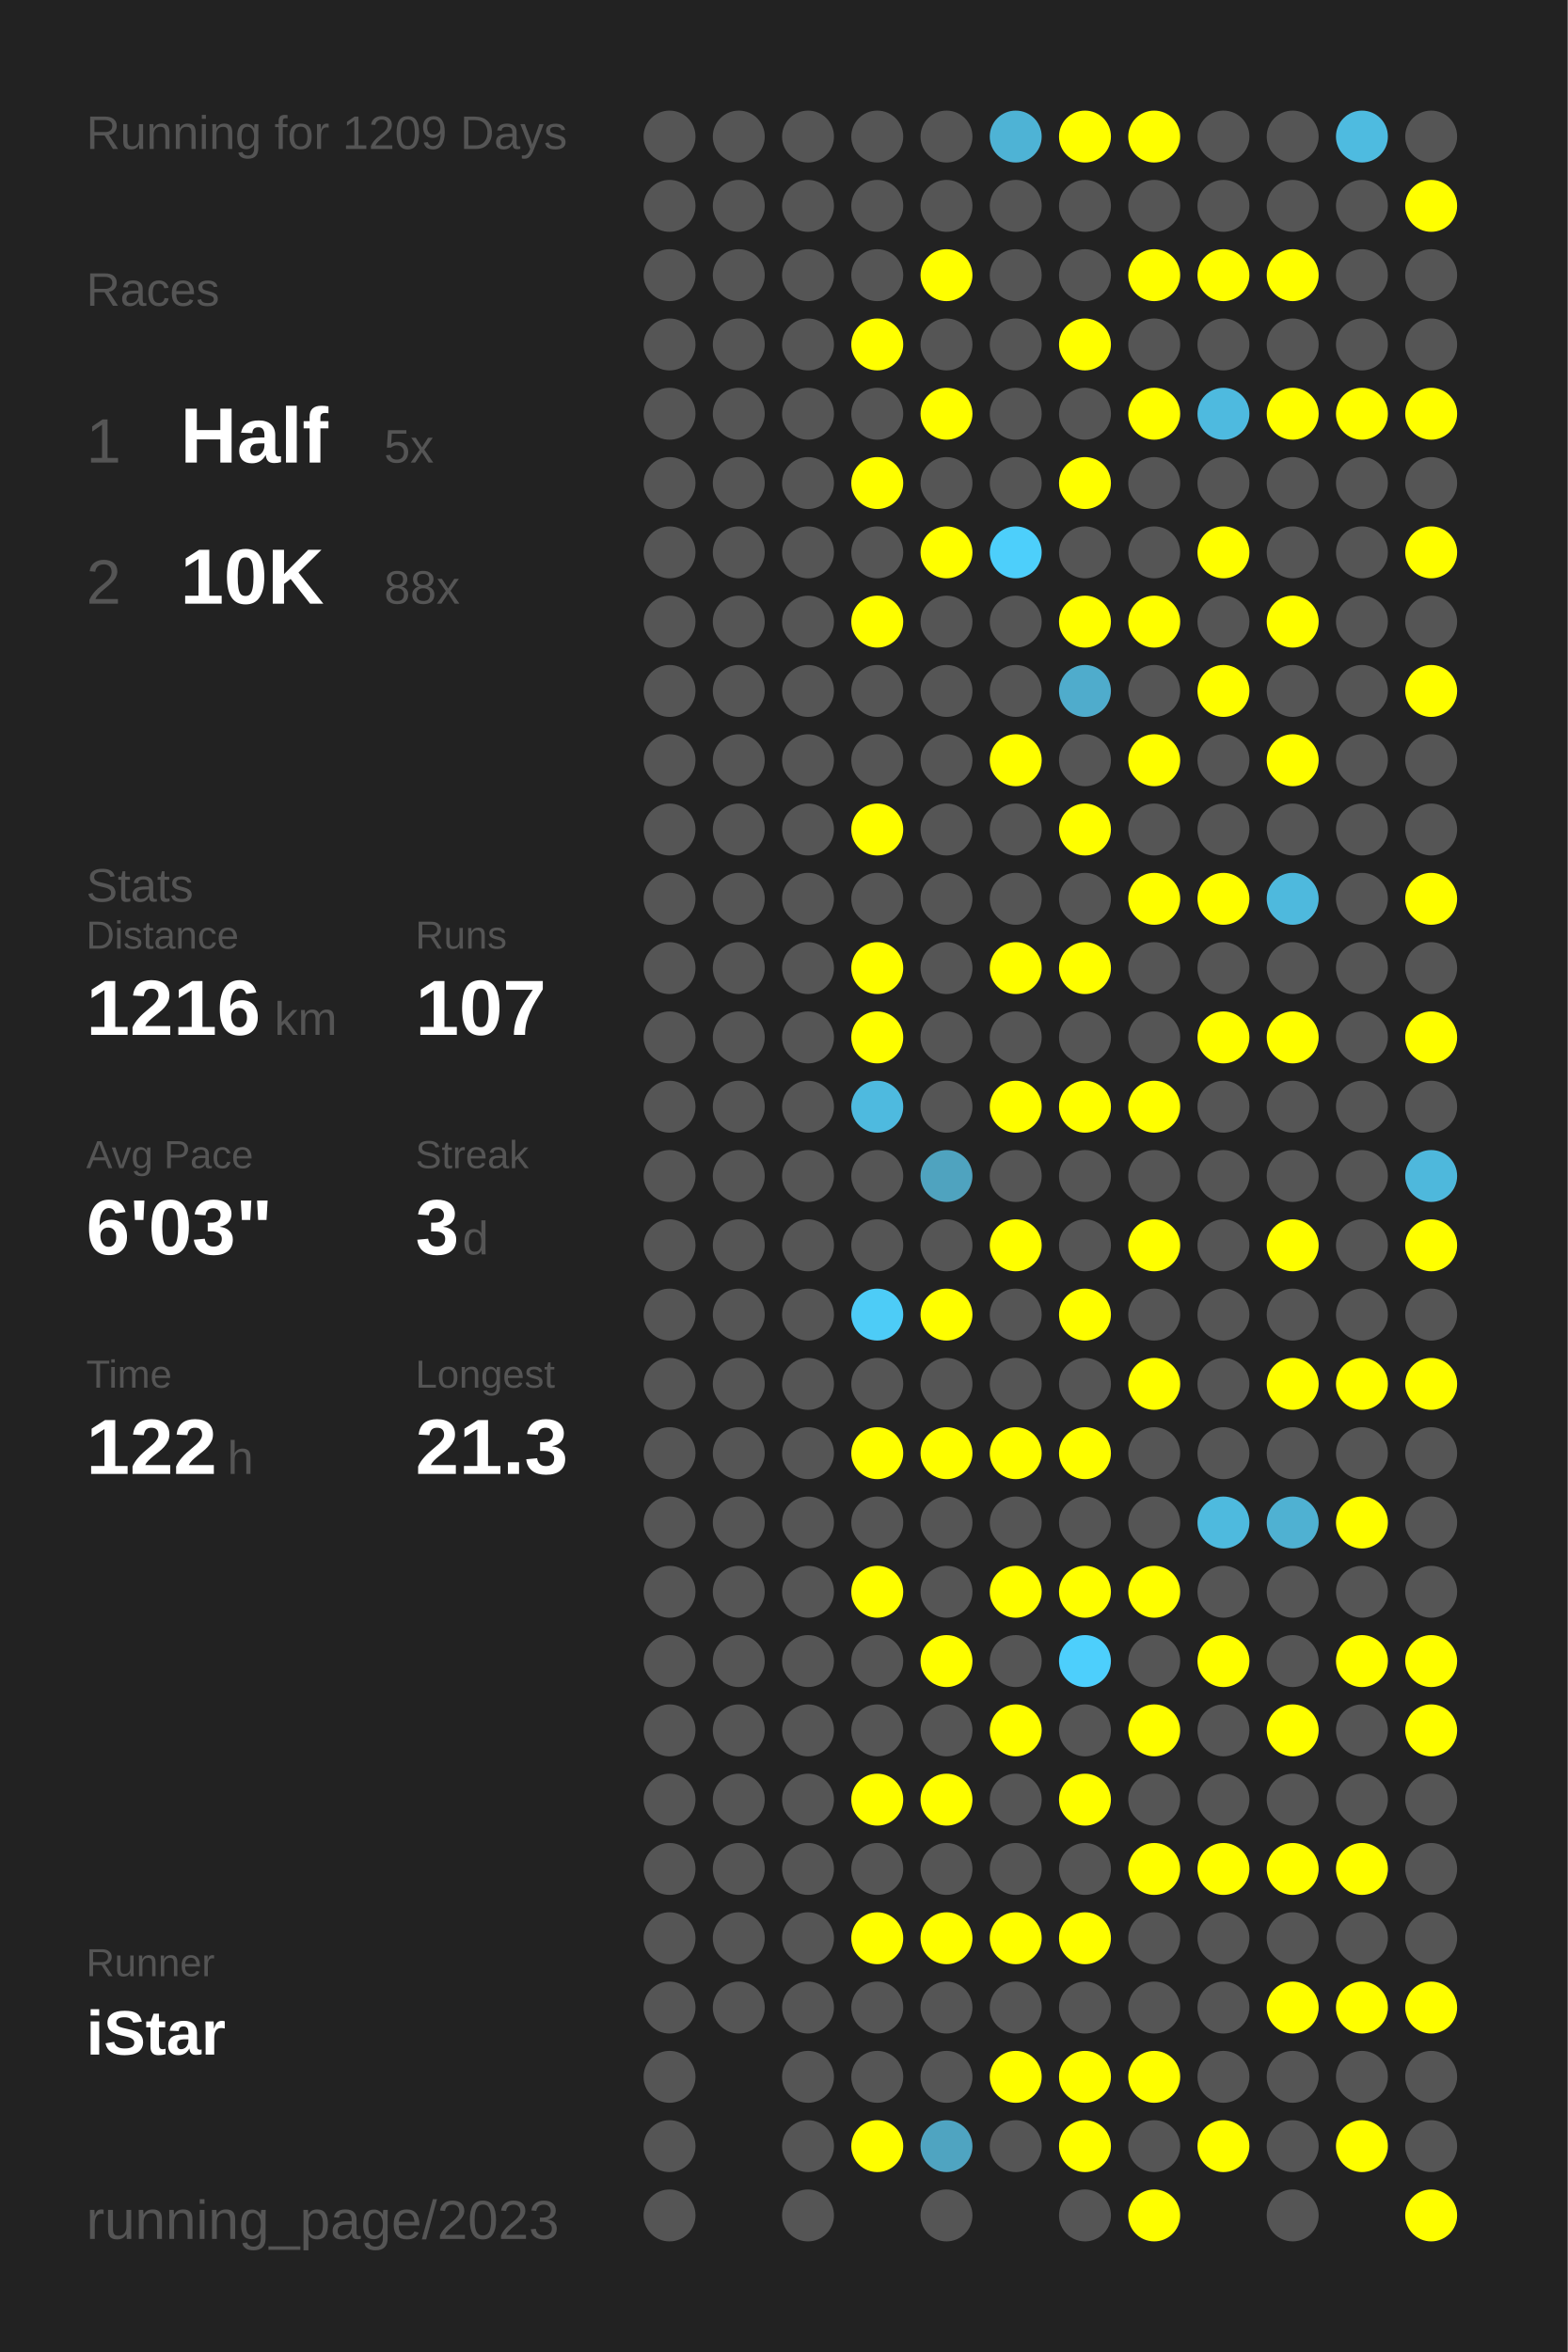
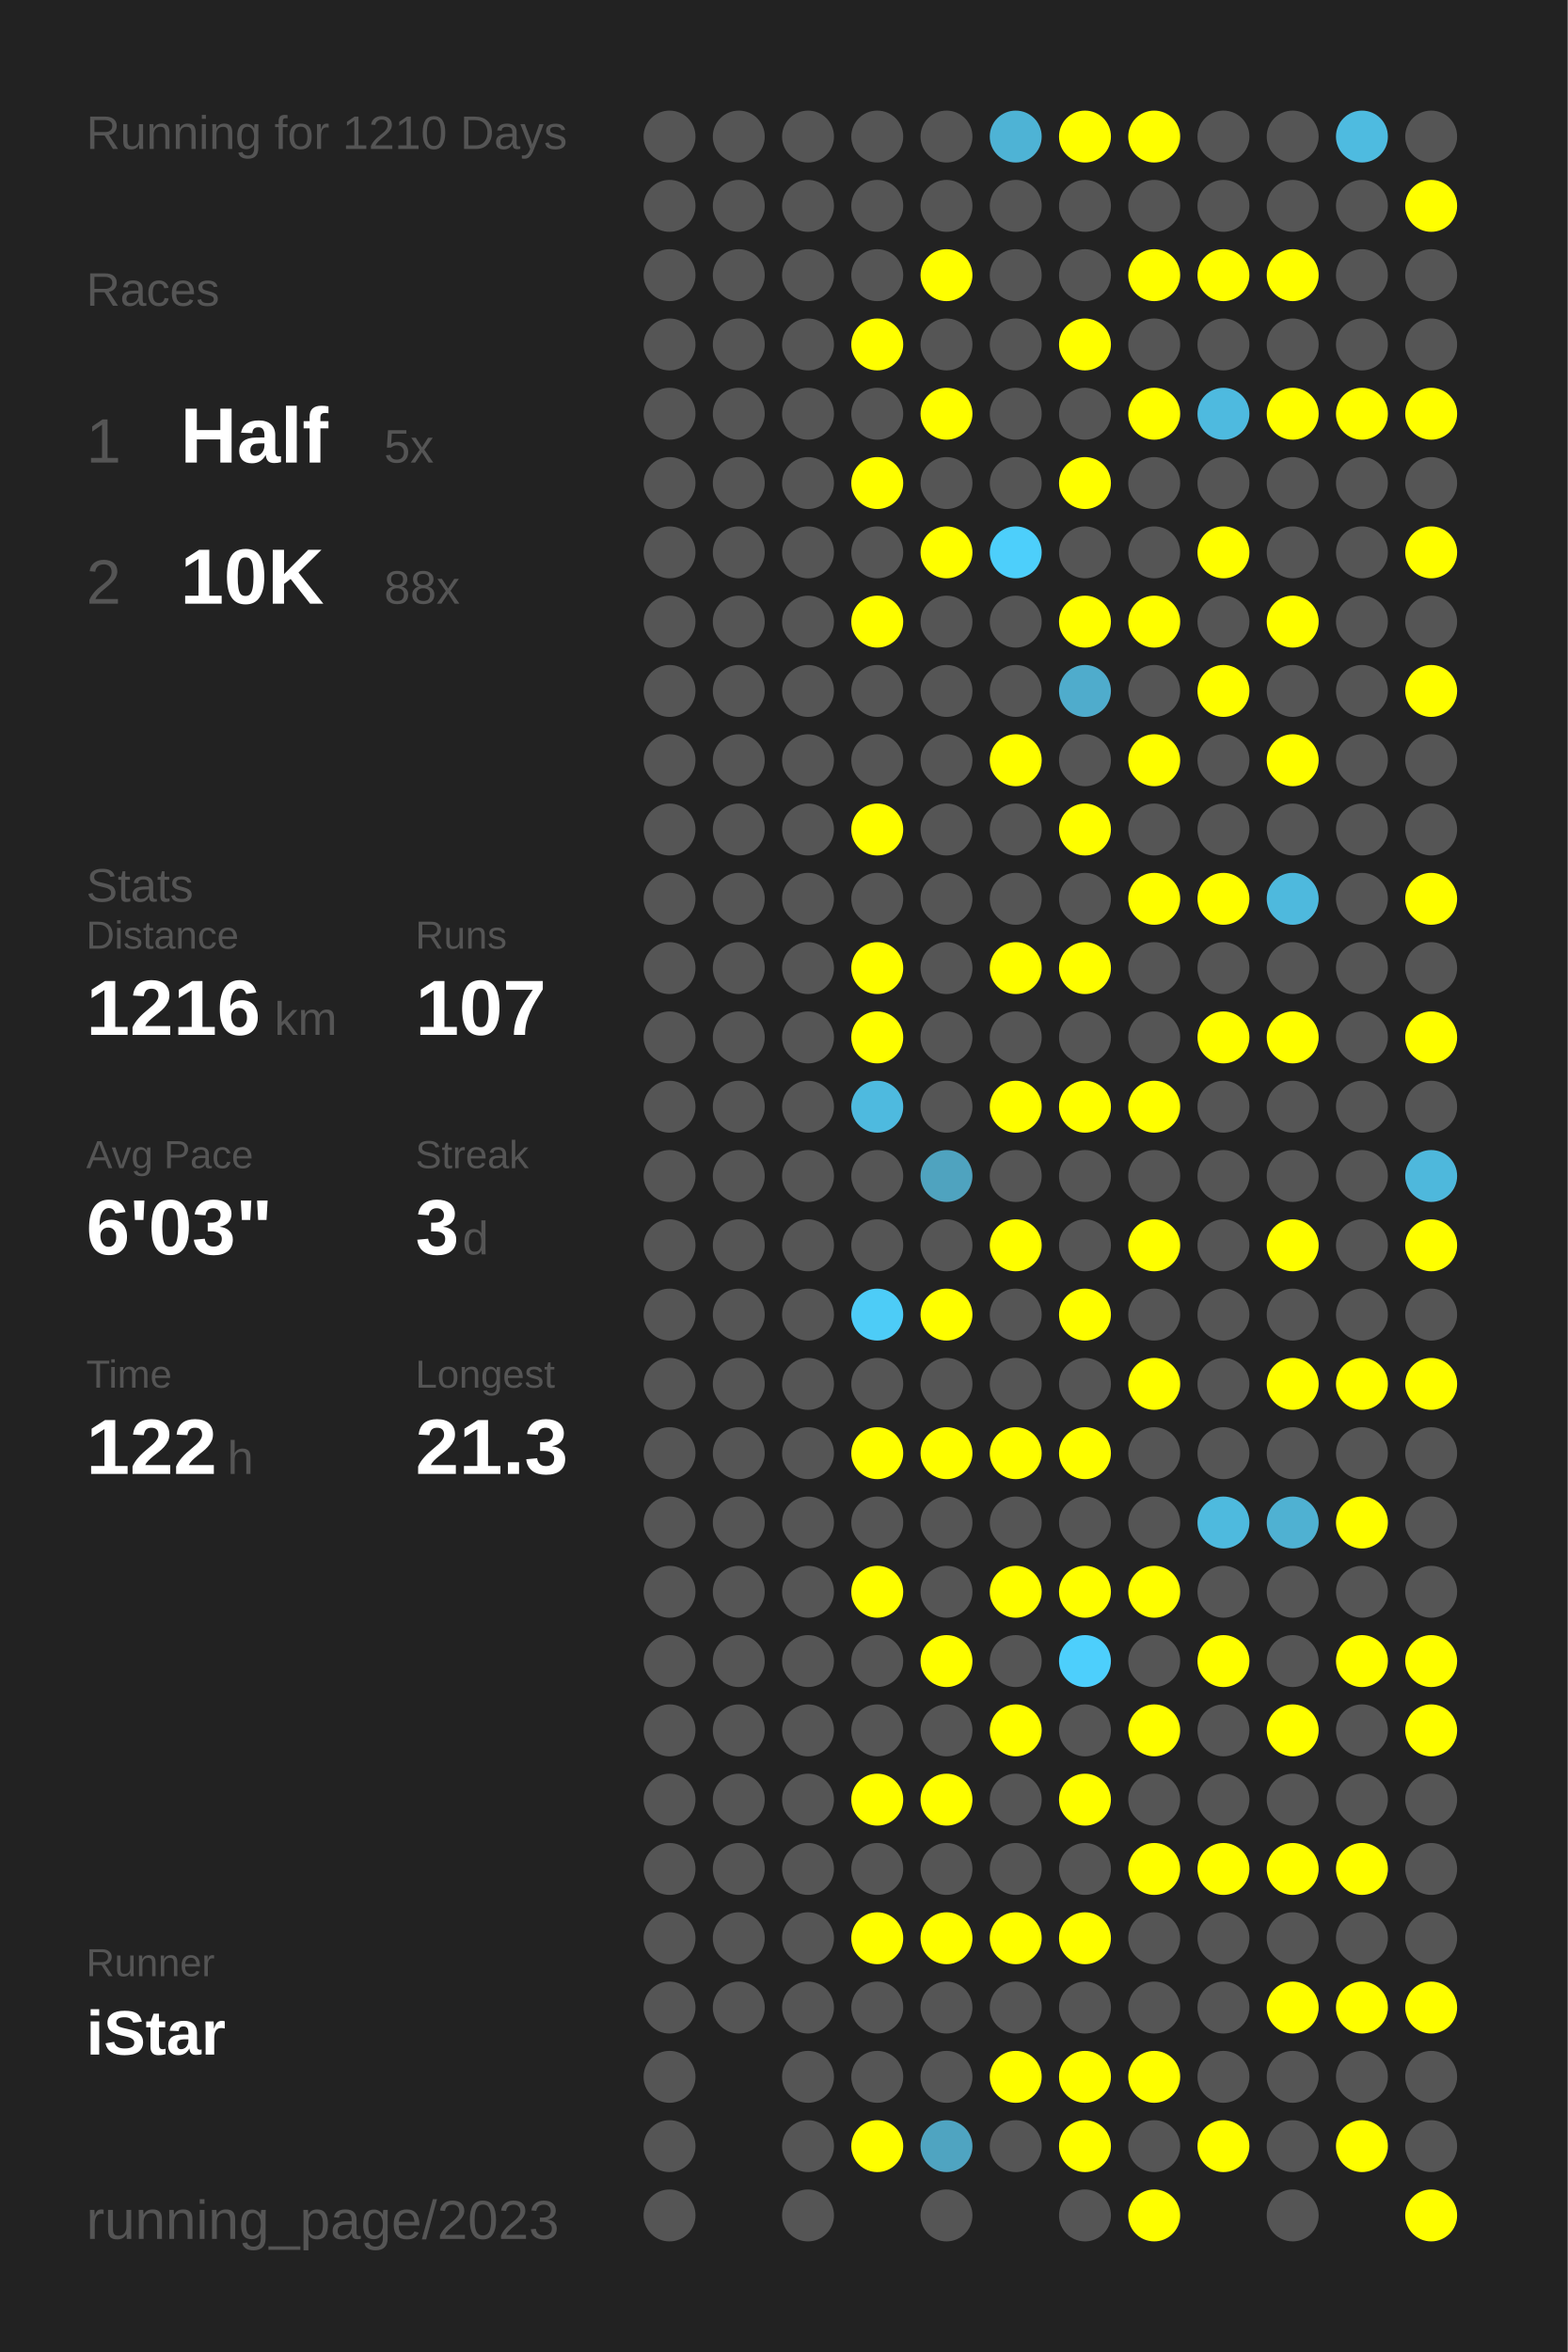
<svg xmlns="http://www.w3.org/2000/svg" baseProfile="full" height="300mm" version="1.1" viewBox="0,0,200,300" width="200mm">
  <defs />
  <rect fill="#222222" height="300" width="200" x="0" y="0" />
-   <text fill="#555555" style="font-size:6px; font-family:Arial;" x="11" y="19">Running for 1209 Days</text>
+   <text fill="#555555" style="font-size:6px; font-family:Arial;" x="11" y="19">Running for 1210 Days</text>
  <text fill="#555555" style="font-size:6px; font-family:Arial;" x="11" y="39">Races</text>
  <text fill="#555555" style="font-size:8px; font-family:Arial;" x="11" y="59">1</text>
  <text fill="#FFFFFF" style="font-size:10px; font-family:Arial; font-weight:bold;" x="23" y="59">Half</text>
  <text fill="#555555" style="font-size:6px; font-family:Arial;" x="49" y="59">5x</text>
  <text fill="#555555" style="font-size:8px; font-family:Arial;" x="11" y="77">2</text>
  <text fill="#FFFFFF" style="font-size:10px; font-family:Arial; font-weight:bold;" x="23" y="77">10K</text>
  <text fill="#555555" style="font-size:6px; font-family:Arial;" x="49" y="77">88x</text>
  <text fill="#555555" style="font-size:6px; font-family:Arial;" x="11" y="115">Stats</text>
  <text fill="#555555" style="font-size:5px; font-family:Arial;" x="11" y="121">Distance</text>
  <text fill="#FFFFFF" style="font-size:10px; font-family:Arial; font-weight:bold;" x="11" y="132">1216</text>
  <text fill="#555555" style="font-size:6px; font-family:Arial;" x="35" y="132">km</text>
  <text fill="#555555" style="font-size:5px; font-family:Arial;" x="53" y="121">Runs</text>
  <text fill="#FFFFFF" style="font-size:10px; font-family:Arial; font-weight:bold;" x="53" y="132">107</text>
  <text fill="#555555" style="font-size:5px; font-family:Arial;" x="11" y="149">Avg Pace</text>
  <text fill="#FFFFFF" style="font-size:10px; font-family:Arial; font-weight:bold;" x="11" y="160">6'03"</text>
  <text fill="#555555" style="font-size:5px; font-family:Arial;" x="53" y="149">Streak</text>
  <text fill="#FFFFFF" style="font-size:10px; font-family:Arial; font-weight:bold;" x="53" y="160">3</text>
  <text fill="#555555" style="font-size:6px; font-family:Arial;" x="59" y="160">d</text>
  <text fill="#555555" style="font-size:5px; font-family:Arial;" x="11" y="177">Time</text>
  <text fill="#FFFFFF" style="font-size:10px; font-family:Arial; font-weight:bold;" x="11" y="188">122</text>
  <text fill="#555555" style="font-size:6px; font-family:Arial;" x="29" y="188">h</text>
  <text fill="#555555" style="font-size:5px; font-family:Arial;" x="53" y="177">Longest</text>
  <text fill="#FFFFFF" style="font-size:10px; font-family:Arial; font-weight:bold;" x="53" y="188">21.3</text>
  <text fill="#555555" style="font-size:5px; font-family:Arial;" x="11" y="252.065">Runner</text>
  <text fill="#FFFFFF" style="font-size:8px; font-family:Arial; font-weight:bold;" x="11" y="262.065">iStar</text>
  <text fill="#555555" style="font-size:7px; font-family:Arial;" x="11" y="285.581">running_page/2023</text>
  <circle cx="85.417" cy="17.419" fill="#555555" r="3.312" />
  <circle cx="85.417" cy="26.258" fill="#555555" r="3.312" />
  <circle cx="85.417" cy="35.097" fill="#555555" r="3.312" />
  <circle cx="85.417" cy="43.935" fill="#555555" r="3.312" />
  <circle cx="85.417" cy="52.774" fill="#555555" r="3.312" />
  <circle cx="85.417" cy="61.613" fill="#555555" r="3.312" />
  <circle cx="85.417" cy="70.452" fill="#555555" r="3.312" />
  <circle cx="85.417" cy="79.29" fill="#555555" r="3.312" />
  <circle cx="85.417" cy="88.129" fill="#555555" r="3.312" />
  <circle cx="85.417" cy="96.968" fill="#555555" r="3.312" />
  <circle cx="85.417" cy="105.806" fill="#555555" r="3.312" />
  <circle cx="85.417" cy="114.645" fill="#555555" r="3.312" />
  <circle cx="85.417" cy="123.484" fill="#555555" r="3.312" />
  <circle cx="85.417" cy="132.323" fill="#555555" r="3.312" />
  <circle cx="85.417" cy="141.161" fill="#555555" r="3.312" />
  <circle cx="85.417" cy="150" fill="#555555" r="3.312" />
  <circle cx="85.417" cy="158.839" fill="#555555" r="3.312" />
  <circle cx="85.417" cy="167.677" fill="#555555" r="3.312" />
  <circle cx="85.417" cy="176.516" fill="#555555" r="3.312" />
  <circle cx="85.417" cy="185.355" fill="#555555" r="3.312" />
  <circle cx="85.417" cy="194.194" fill="#555555" r="3.312" />
  <circle cx="85.417" cy="203.032" fill="#555555" r="3.312" />
  <circle cx="85.417" cy="211.871" fill="#555555" r="3.312" />
  <circle cx="85.417" cy="220.71" fill="#555555" r="3.312" />
  <circle cx="85.417" cy="229.548" fill="#555555" r="3.312" />
  <circle cx="85.417" cy="238.387" fill="#555555" r="3.312" />
  <circle cx="85.417" cy="247.226" fill="#555555" r="3.312" />
  <circle cx="85.417" cy="256.065" fill="#555555" r="3.312" />
  <circle cx="85.417" cy="264.903" fill="#555555" r="3.312" />
  <circle cx="85.417" cy="273.742" fill="#555555" r="3.312" />
  <circle cx="85.417" cy="282.581" fill="#555555" r="3.312" />
  <circle cx="94.25" cy="17.419" fill="#555555" r="3.312" />
  <circle cx="94.25" cy="26.258" fill="#555555" r="3.312" />
  <circle cx="94.25" cy="35.097" fill="#555555" r="3.312" />
  <circle cx="94.25" cy="43.935" fill="#555555" r="3.312" />
  <circle cx="94.25" cy="52.774" fill="#555555" r="3.312" />
  <circle cx="94.25" cy="61.613" fill="#555555" r="3.312" />
  <circle cx="94.25" cy="70.452" fill="#555555" r="3.312" />
  <circle cx="94.25" cy="79.29" fill="#555555" r="3.312" />
  <circle cx="94.25" cy="88.129" fill="#555555" r="3.312" />
  <circle cx="94.25" cy="96.968" fill="#555555" r="3.312" />
  <circle cx="94.25" cy="105.806" fill="#555555" r="3.312" />
  <circle cx="94.25" cy="114.645" fill="#555555" r="3.312" />
  <circle cx="94.25" cy="123.484" fill="#555555" r="3.312" />
  <circle cx="94.25" cy="132.323" fill="#555555" r="3.312" />
  <circle cx="94.25" cy="141.161" fill="#555555" r="3.312" />
  <circle cx="94.25" cy="150" fill="#555555" r="3.312" />
  <circle cx="94.25" cy="158.839" fill="#555555" r="3.312" />
  <circle cx="94.25" cy="167.677" fill="#555555" r="3.312" />
  <circle cx="94.25" cy="176.516" fill="#555555" r="3.312" />
  <circle cx="94.25" cy="185.355" fill="#555555" r="3.312" />
  <circle cx="94.25" cy="194.194" fill="#555555" r="3.312" />
  <circle cx="94.25" cy="203.032" fill="#555555" r="3.312" />
  <circle cx="94.25" cy="211.871" fill="#555555" r="3.312" />
  <circle cx="94.25" cy="220.71" fill="#555555" r="3.312" />
  <circle cx="94.25" cy="229.548" fill="#555555" r="3.312" />
  <circle cx="94.25" cy="238.387" fill="#555555" r="3.312" />
  <circle cx="94.25" cy="247.226" fill="#555555" r="3.312" />
  <circle cx="94.25" cy="256.065" fill="#555555" r="3.312" />
  <circle cx="103.083" cy="17.419" fill="#555555" r="3.312" />
  <circle cx="103.083" cy="26.258" fill="#555555" r="3.312" />
  <circle cx="103.083" cy="35.097" fill="#555555" r="3.312" />
  <circle cx="103.083" cy="43.935" fill="#555555" r="3.312" />
  <circle cx="103.083" cy="52.774" fill="#555555" r="3.312" />
  <circle cx="103.083" cy="61.613" fill="#555555" r="3.312" />
  <circle cx="103.083" cy="70.452" fill="#555555" r="3.312" />
  <circle cx="103.083" cy="79.29" fill="#555555" r="3.312" />
  <circle cx="103.083" cy="88.129" fill="#555555" r="3.312" />
  <circle cx="103.083" cy="96.968" fill="#555555" r="3.312" />
  <circle cx="103.083" cy="105.806" fill="#555555" r="3.312" />
  <circle cx="103.083" cy="114.645" fill="#555555" r="3.312" />
  <circle cx="103.083" cy="123.484" fill="#555555" r="3.312" />
  <circle cx="103.083" cy="132.323" fill="#555555" r="3.312" />
  <circle cx="103.083" cy="141.161" fill="#555555" r="3.312" />
  <circle cx="103.083" cy="150" fill="#555555" r="3.312" />
  <circle cx="103.083" cy="158.839" fill="#555555" r="3.312" />
  <circle cx="103.083" cy="167.677" fill="#555555" r="3.312" />
  <circle cx="103.083" cy="176.516" fill="#555555" r="3.312" />
  <circle cx="103.083" cy="185.355" fill="#555555" r="3.312" />
  <circle cx="103.083" cy="194.194" fill="#555555" r="3.312" />
  <circle cx="103.083" cy="203.032" fill="#555555" r="3.312" />
  <circle cx="103.083" cy="211.871" fill="#555555" r="3.312" />
  <circle cx="103.083" cy="220.71" fill="#555555" r="3.312" />
  <circle cx="103.083" cy="229.548" fill="#555555" r="3.312" />
  <circle cx="103.083" cy="238.387" fill="#555555" r="3.312" />
  <circle cx="103.083" cy="247.226" fill="#555555" r="3.312" />
  <circle cx="103.083" cy="256.065" fill="#555555" r="3.312" />
  <circle cx="103.083" cy="264.903" fill="#555555" r="3.312" />
  <circle cx="103.083" cy="273.742" fill="#555555" r="3.312" />
  <circle cx="103.083" cy="282.581" fill="#555555" r="3.312" />
  <circle cx="111.917" cy="17.419" fill="#555555" r="3.312" />
  <circle cx="111.917" cy="26.258" fill="#555555" r="3.312" />
  <circle cx="111.917" cy="35.097" fill="#555555" r="3.312" />
  <circle cx="111.917" cy="43.935" fill="#FFFF00" r="3.312" />
  <circle cx="111.917" cy="52.774" fill="#555555" r="3.312" />
  <circle cx="111.917" cy="61.613" fill="#FFFF00" r="3.312" />
  <circle cx="111.917" cy="70.452" fill="#555555" r="3.312" />
  <circle cx="111.917" cy="79.29" fill="#FFFF00" r="3.312" />
  <circle cx="111.917" cy="88.129" fill="#555555" r="3.312" />
  <circle cx="111.917" cy="96.968" fill="#555555" r="3.312" />
  <circle cx="111.917" cy="105.806" fill="#FFFF00" r="3.312" />
  <circle cx="111.917" cy="114.645" fill="#555555" r="3.312" />
  <circle cx="111.917" cy="123.484" fill="#FFFF00" r="3.312" />
  <circle cx="111.917" cy="132.323" fill="#FFFF00" r="3.312" />
  <circle cx="111.917" cy="141.161" fill="#4ebadf" r="3.312" />
  <circle cx="111.917" cy="150" fill="#555555" r="3.312" />
  <circle cx="111.917" cy="158.839" fill="#555555" r="3.312" />
  <circle cx="111.917" cy="167.677" fill="#4dccf7" r="3.312" />
  <circle cx="111.917" cy="176.516" fill="#555555" r="3.312" />
  <circle cx="111.917" cy="185.355" fill="#FFFF00" r="3.312" />
  <circle cx="111.917" cy="194.194" fill="#555555" r="3.312" />
  <circle cx="111.917" cy="203.032" fill="#FFFF00" r="3.312" />
  <circle cx="111.917" cy="211.871" fill="#555555" r="3.312" />
  <circle cx="111.917" cy="220.71" fill="#555555" r="3.312" />
  <circle cx="111.917" cy="229.548" fill="#FFFF00" r="3.312" />
  <circle cx="111.917" cy="238.387" fill="#555555" r="3.312" />
  <circle cx="111.917" cy="247.226" fill="#FFFF00" r="3.312" />
  <circle cx="111.917" cy="256.065" fill="#555555" r="3.312" />
  <circle cx="111.917" cy="264.903" fill="#555555" r="3.312" />
  <circle cx="111.917" cy="273.742" fill="#FFFF00" r="3.312" />
  <circle cx="120.75" cy="17.419" fill="#555555" r="3.312" />
  <circle cx="120.75" cy="26.258" fill="#555555" r="3.312" />
  <circle cx="120.75" cy="35.097" fill="#FFFF00" r="3.312" />
  <circle cx="120.75" cy="43.935" fill="#555555" r="3.312" />
  <circle cx="120.75" cy="52.774" fill="#FFFF00" r="3.312" />
  <circle cx="120.75" cy="61.613" fill="#555555" r="3.312" />
  <circle cx="120.75" cy="70.452" fill="#FFFF00" r="3.312" />
  <circle cx="120.75" cy="79.29" fill="#555555" r="3.312" />
  <circle cx="120.75" cy="88.129" fill="#555555" r="3.312" />
  <circle cx="120.75" cy="96.968" fill="#555555" r="3.312" />
  <circle cx="120.75" cy="105.806" fill="#555555" r="3.312" />
  <circle cx="120.75" cy="114.645" fill="#555555" r="3.312" />
  <circle cx="120.75" cy="123.484" fill="#555555" r="3.312" />
  <circle cx="120.75" cy="132.323" fill="#555555" r="3.312" />
  <circle cx="120.75" cy="141.161" fill="#555555" r="3.312" />
  <circle cx="120.75" cy="150" fill="#4fa3bf" r="3.312" />
  <circle cx="120.75" cy="158.839" fill="#555555" r="3.312" />
  <circle cx="120.75" cy="167.677" fill="#FFFF00" r="3.312" />
  <circle cx="120.75" cy="176.516" fill="#555555" r="3.312" />
  <circle cx="120.75" cy="185.355" fill="#FFFF00" r="3.312" />
  <circle cx="120.75" cy="194.194" fill="#555555" r="3.312" />
  <circle cx="120.75" cy="203.032" fill="#555555" r="3.312" />
  <circle cx="120.75" cy="211.871" fill="#FFFF00" r="3.312" />
  <circle cx="120.75" cy="220.71" fill="#555555" r="3.312" />
  <circle cx="120.75" cy="229.548" fill="#FFFF00" r="3.312" />
  <circle cx="120.75" cy="238.387" fill="#555555" r="3.312" />
  <circle cx="120.75" cy="247.226" fill="#FFFF00" r="3.312" />
  <circle cx="120.75" cy="256.065" fill="#555555" r="3.312" />
  <circle cx="120.75" cy="264.903" fill="#555555" r="3.312" />
  <circle cx="120.75" cy="273.742" fill="#4fa4c1" r="3.312" />
  <circle cx="120.75" cy="282.581" fill="#555555" r="3.312" />
  <circle cx="129.583" cy="17.419" fill="#4eb3d5" r="3.312" />
  <circle cx="129.583" cy="26.258" fill="#555555" r="3.312" />
  <circle cx="129.583" cy="35.097" fill="#555555" r="3.312" />
  <circle cx="129.583" cy="43.935" fill="#555555" r="3.312" />
  <circle cx="129.583" cy="52.774" fill="#555555" r="3.312" />
  <circle cx="129.583" cy="61.613" fill="#555555" r="3.312" />
  <circle cx="129.583" cy="70.452" fill="#4dcffb" r="3.312" />
  <circle cx="129.583" cy="79.29" fill="#555555" r="3.312" />
  <circle cx="129.583" cy="88.129" fill="#555555" r="3.312" />
  <circle cx="129.583" cy="96.968" fill="#FFFF00" r="3.312" />
  <circle cx="129.583" cy="105.806" fill="#555555" r="3.312" />
  <circle cx="129.583" cy="114.645" fill="#555555" r="3.312" />
  <circle cx="129.583" cy="123.484" fill="#FFFF00" r="3.312" />
  <circle cx="129.583" cy="132.323" fill="#555555" r="3.312" />
  <circle cx="129.583" cy="141.161" fill="#FFFF00" r="3.312" />
  <circle cx="129.583" cy="150" fill="#555555" r="3.312" />
  <circle cx="129.583" cy="158.839" fill="#FFFF00" r="3.312" />
  <circle cx="129.583" cy="167.677" fill="#555555" r="3.312" />
  <circle cx="129.583" cy="176.516" fill="#555555" r="3.312" />
  <circle cx="129.583" cy="185.355" fill="#FFFF00" r="3.312" />
  <circle cx="129.583" cy="194.194" fill="#555555" r="3.312" />
  <circle cx="129.583" cy="203.032" fill="#FFFF00" r="3.312" />
  <circle cx="129.583" cy="211.871" fill="#555555" r="3.312" />
  <circle cx="129.583" cy="220.71" fill="#FFFF00" r="3.312" />
  <circle cx="129.583" cy="229.548" fill="#555555" r="3.312" />
  <circle cx="129.583" cy="238.387" fill="#555555" r="3.312" />
  <circle cx="129.583" cy="247.226" fill="#FFFF00" r="3.312" />
  <circle cx="129.583" cy="256.065" fill="#555555" r="3.312" />
  <circle cx="129.583" cy="264.903" fill="#FFFF00" r="3.312" />
  <circle cx="129.583" cy="273.742" fill="#555555" r="3.312" />
  <circle cx="138.417" cy="17.419" fill="#FFFF00" r="3.312" />
  <circle cx="138.417" cy="26.258" fill="#555555" r="3.312" />
  <circle cx="138.417" cy="35.097" fill="#555555" r="3.312" />
  <circle cx="138.417" cy="43.935" fill="#FFFF00" r="3.312" />
  <circle cx="138.417" cy="52.774" fill="#555555" r="3.312" />
  <circle cx="138.417" cy="61.613" fill="#FFFF00" r="3.312" />
  <circle cx="138.417" cy="70.452" fill="#555555" r="3.312" />
  <circle cx="138.417" cy="79.29" fill="#FFFF00" r="3.312" />
  <circle cx="138.417" cy="88.129" fill="#4faccc" r="3.312" />
  <circle cx="138.417" cy="96.968" fill="#555555" r="3.312" />
  <circle cx="138.417" cy="105.806" fill="#FFFF00" r="3.312" />
  <circle cx="138.417" cy="114.645" fill="#555555" r="3.312" />
  <circle cx="138.417" cy="123.484" fill="#FFFF00" r="3.312" />
  <circle cx="138.417" cy="132.323" fill="#555555" r="3.312" />
  <circle cx="138.417" cy="141.161" fill="#FFFF00" r="3.312" />
  <circle cx="138.417" cy="150" fill="#555555" r="3.312" />
  <circle cx="138.417" cy="158.839" fill="#555555" r="3.312" />
  <circle cx="138.417" cy="167.677" fill="#FFFF00" r="3.312" />
  <circle cx="138.417" cy="176.516" fill="#555555" r="3.312" />
  <circle cx="138.417" cy="185.355" fill="#FFFF00" r="3.312" />
  <circle cx="138.417" cy="194.194" fill="#555555" r="3.312" />
  <circle cx="138.417" cy="203.032" fill="#FFFF00" r="3.312" />
  <circle cx="138.417" cy="211.871" fill="#4dcffc" r="3.312" />
  <circle cx="138.417" cy="220.71" fill="#555555" r="3.312" />
  <circle cx="138.417" cy="229.548" fill="#FFFF00" r="3.312" />
  <circle cx="138.417" cy="238.387" fill="#555555" r="3.312" />
  <circle cx="138.417" cy="247.226" fill="#FFFF00" r="3.312" />
  <circle cx="138.417" cy="256.065" fill="#555555" r="3.312" />
  <circle cx="138.417" cy="264.903" fill="#FFFF00" r="3.312" />
  <circle cx="138.417" cy="273.742" fill="#FFFF00" r="3.312" />
  <circle cx="138.417" cy="282.581" fill="#555555" r="3.312" />
  <circle cx="147.25" cy="17.419" fill="#FFFF00" r="3.312" />
  <circle cx="147.25" cy="26.258" fill="#555555" r="3.312" />
  <circle cx="147.25" cy="35.097" fill="#FFFF00" r="3.312" />
  <circle cx="147.25" cy="43.935" fill="#555555" r="3.312" />
  <circle cx="147.25" cy="52.774" fill="#FFFF00" r="3.312" />
  <circle cx="147.25" cy="61.613" fill="#555555" r="3.312" />
  <circle cx="147.25" cy="70.452" fill="#555555" r="3.312" />
  <circle cx="147.25" cy="79.29" fill="#FFFF00" r="3.312" />
  <circle cx="147.25" cy="88.129" fill="#555555" r="3.312" />
  <circle cx="147.25" cy="96.968" fill="#FFFF00" r="3.312" />
  <circle cx="147.25" cy="105.806" fill="#555555" r="3.312" />
  <circle cx="147.25" cy="114.645" fill="#FFFF00" r="3.312" />
  <circle cx="147.25" cy="123.484" fill="#555555" r="3.312" />
  <circle cx="147.25" cy="132.323" fill="#555555" r="3.312" />
  <circle cx="147.25" cy="141.161" fill="#FFFF00" r="3.312" />
  <circle cx="147.25" cy="150" fill="#555555" r="3.312" />
  <circle cx="147.25" cy="158.839" fill="#FFFF00" r="3.312" />
  <circle cx="147.25" cy="167.677" fill="#555555" r="3.312" />
  <circle cx="147.25" cy="176.516" fill="#FFFF00" r="3.312" />
  <circle cx="147.25" cy="185.355" fill="#555555" r="3.312" />
  <circle cx="147.25" cy="194.194" fill="#555555" r="3.312" />
  <circle cx="147.25" cy="203.032" fill="#FFFF00" r="3.312" />
  <circle cx="147.25" cy="211.871" fill="#555555" r="3.312" />
  <circle cx="147.25" cy="220.71" fill="#FFFF00" r="3.312" />
  <circle cx="147.25" cy="229.548" fill="#555555" r="3.312" />
  <circle cx="147.25" cy="238.387" fill="#FFFF00" r="3.312" />
  <circle cx="147.25" cy="247.226" fill="#555555" r="3.312" />
  <circle cx="147.25" cy="256.065" fill="#555555" r="3.312" />
  <circle cx="147.25" cy="264.903" fill="#FFFF00" r="3.312" />
  <circle cx="147.25" cy="273.742" fill="#555555" r="3.312" />
  <circle cx="147.25" cy="282.581" fill="#FFFF00" r="3.312" />
  <circle cx="156.083" cy="17.419" fill="#555555" r="3.312" />
  <circle cx="156.083" cy="26.258" fill="#555555" r="3.312" />
  <circle cx="156.083" cy="35.097" fill="#FFFF00" r="3.312" />
  <circle cx="156.083" cy="43.935" fill="#555555" r="3.312" />
  <circle cx="156.083" cy="52.774" fill="#4ebadf" r="3.312" />
  <circle cx="156.083" cy="61.613" fill="#555555" r="3.312" />
  <circle cx="156.083" cy="70.452" fill="#FFFF00" r="3.312" />
  <circle cx="156.083" cy="79.29" fill="#555555" r="3.312" />
  <circle cx="156.083" cy="88.129" fill="#FFFF00" r="3.312" />
  <circle cx="156.083" cy="96.968" fill="#555555" r="3.312" />
  <circle cx="156.083" cy="105.806" fill="#555555" r="3.312" />
  <circle cx="156.083" cy="114.645" fill="#FFFF00" r="3.312" />
  <circle cx="156.083" cy="123.484" fill="#555555" r="3.312" />
  <circle cx="156.083" cy="132.323" fill="#FFFF00" r="3.312" />
  <circle cx="156.083" cy="141.161" fill="#555555" r="3.312" />
  <circle cx="156.083" cy="150" fill="#555555" r="3.312" />
  <circle cx="156.083" cy="158.839" fill="#555555" r="3.312" />
  <circle cx="156.083" cy="167.677" fill="#555555" r="3.312" />
  <circle cx="156.083" cy="176.516" fill="#555555" r="3.312" />
  <circle cx="156.083" cy="185.355" fill="#555555" r="3.312" />
  <circle cx="156.083" cy="194.194" fill="#4ebade" r="3.312" />
  <circle cx="156.083" cy="203.032" fill="#555555" r="3.312" />
  <circle cx="156.083" cy="211.871" fill="#FFFF00" r="3.312" />
  <circle cx="156.083" cy="220.71" fill="#555555" r="3.312" />
  <circle cx="156.083" cy="229.548" fill="#555555" r="3.312" />
  <circle cx="156.083" cy="238.387" fill="#FFFF00" r="3.312" />
  <circle cx="156.083" cy="247.226" fill="#555555" r="3.312" />
  <circle cx="156.083" cy="256.065" fill="#555555" r="3.312" />
  <circle cx="156.083" cy="264.903" fill="#555555" r="3.312" />
  <circle cx="156.083" cy="273.742" fill="#FFFF00" r="3.312" />
  <circle cx="164.917" cy="17.419" fill="#555555" r="3.312" />
  <circle cx="164.917" cy="26.258" fill="#555555" r="3.312" />
  <circle cx="164.917" cy="35.097" fill="#FFFF00" r="3.312" />
  <circle cx="164.917" cy="43.935" fill="#555555" r="3.312" />
  <circle cx="164.917" cy="52.774" fill="#FFFF00" r="3.312" />
  <circle cx="164.917" cy="61.613" fill="#555555" r="3.312" />
  <circle cx="164.917" cy="70.452" fill="#555555" r="3.312" />
  <circle cx="164.917" cy="79.29" fill="#FFFF00" r="3.312" />
  <circle cx="164.917" cy="88.129" fill="#555555" r="3.312" />
  <circle cx="164.917" cy="96.968" fill="#FFFF00" r="3.312" />
  <circle cx="164.917" cy="105.806" fill="#555555" r="3.312" />
  <circle cx="164.917" cy="114.645" fill="#4eb9dd" r="3.312" />
  <circle cx="164.917" cy="123.484" fill="#555555" r="3.312" />
  <circle cx="164.917" cy="132.323" fill="#FFFF00" r="3.312" />
  <circle cx="164.917" cy="141.161" fill="#555555" r="3.312" />
  <circle cx="164.917" cy="150" fill="#555555" r="3.312" />
  <circle cx="164.917" cy="158.839" fill="#FFFF00" r="3.312" />
  <circle cx="164.917" cy="167.677" fill="#555555" r="3.312" />
  <circle cx="164.917" cy="176.516" fill="#FFFF00" r="3.312" />
  <circle cx="164.917" cy="185.355" fill="#555555" r="3.312" />
  <circle cx="164.917" cy="194.194" fill="#4fb1d2" r="3.312" />
  <circle cx="164.917" cy="203.032" fill="#555555" r="3.312" />
  <circle cx="164.917" cy="211.871" fill="#555555" r="3.312" />
  <circle cx="164.917" cy="220.71" fill="#FFFF00" r="3.312" />
  <circle cx="164.917" cy="229.548" fill="#555555" r="3.312" />
  <circle cx="164.917" cy="238.387" fill="#FFFF00" r="3.312" />
  <circle cx="164.917" cy="247.226" fill="#555555" r="3.312" />
  <circle cx="164.917" cy="256.065" fill="#FFFF00" r="3.312" />
  <circle cx="164.917" cy="264.903" fill="#555555" r="3.312" />
  <circle cx="164.917" cy="273.742" fill="#555555" r="3.312" />
  <circle cx="164.917" cy="282.581" fill="#555555" r="3.312" />
  <circle cx="173.75" cy="17.419" fill="#4ebbe0" r="3.312" />
  <circle cx="173.75" cy="26.258" fill="#555555" r="3.312" />
  <circle cx="173.75" cy="35.097" fill="#555555" r="3.312" />
  <circle cx="173.75" cy="43.935" fill="#555555" r="3.312" />
  <circle cx="173.75" cy="52.774" fill="#FFFF00" r="3.312" />
  <circle cx="173.75" cy="61.613" fill="#555555" r="3.312" />
  <circle cx="173.75" cy="70.452" fill="#555555" r="3.312" />
  <circle cx="173.75" cy="79.29" fill="#555555" r="3.312" />
  <circle cx="173.75" cy="88.129" fill="#555555" r="3.312" />
  <circle cx="173.75" cy="96.968" fill="#555555" r="3.312" />
  <circle cx="173.75" cy="105.806" fill="#555555" r="3.312" />
  <circle cx="173.75" cy="114.645" fill="#555555" r="3.312" />
  <circle cx="173.75" cy="123.484" fill="#555555" r="3.312" />
  <circle cx="173.75" cy="132.323" fill="#555555" r="3.312" />
  <circle cx="173.75" cy="141.161" fill="#555555" r="3.312" />
  <circle cx="173.75" cy="150" fill="#555555" r="3.312" />
  <circle cx="173.75" cy="158.839" fill="#555555" r="3.312" />
  <circle cx="173.75" cy="167.677" fill="#555555" r="3.312" />
  <circle cx="173.75" cy="176.516" fill="#FFFF00" r="3.312" />
  <circle cx="173.75" cy="185.355" fill="#555555" r="3.312" />
  <circle cx="173.75" cy="194.194" fill="#FFFF00" r="3.312" />
  <circle cx="173.75" cy="203.032" fill="#555555" r="3.312" />
  <circle cx="173.75" cy="211.871" fill="#FFFF00" r="3.312" />
  <circle cx="173.75" cy="220.71" fill="#555555" r="3.312" />
  <circle cx="173.75" cy="229.548" fill="#555555" r="3.312" />
  <circle cx="173.75" cy="238.387" fill="#FFFF00" r="3.312" />
  <circle cx="173.75" cy="247.226" fill="#555555" r="3.312" />
  <circle cx="173.75" cy="256.065" fill="#FFFF00" r="3.312" />
  <circle cx="173.75" cy="264.903" fill="#555555" r="3.312" />
  <circle cx="173.75" cy="273.742" fill="#FFFF00" r="3.312" />
  <circle cx="182.583" cy="17.419" fill="#555555" r="3.312" />
  <circle cx="182.583" cy="26.258" fill="#FFFF00" r="3.312" />
  <circle cx="182.583" cy="35.097" fill="#555555" r="3.312" />
  <circle cx="182.583" cy="43.935" fill="#555555" r="3.312" />
  <circle cx="182.583" cy="52.774" fill="#FFFF00" r="3.312" />
  <circle cx="182.583" cy="61.613" fill="#555555" r="3.312" />
  <circle cx="182.583" cy="70.452" fill="#FFFF00" r="3.312" />
  <circle cx="182.583" cy="79.29" fill="#555555" r="3.312" />
  <circle cx="182.583" cy="88.129" fill="#FFFF00" r="3.312" />
  <circle cx="182.583" cy="96.968" fill="#555555" r="3.312" />
  <circle cx="182.583" cy="105.806" fill="#555555" r="3.312" />
  <circle cx="182.583" cy="114.645" fill="#FFFF00" r="3.312" />
  <circle cx="182.583" cy="123.484" fill="#555555" r="3.312" />
  <circle cx="182.583" cy="132.323" fill="#FFFF00" r="3.312" />
  <circle cx="182.583" cy="141.161" fill="#555555" r="3.312" />
  <circle cx="182.583" cy="150" fill="#4eb8dc" r="3.312" />
  <circle cx="182.583" cy="158.839" fill="#FFFF00" r="3.312" />
  <circle cx="182.583" cy="167.677" fill="#555555" r="3.312" />
  <circle cx="182.583" cy="176.516" fill="#FFFF00" r="3.312" />
  <circle cx="182.583" cy="185.355" fill="#555555" r="3.312" />
  <circle cx="182.583" cy="194.194" fill="#555555" r="3.312" />
  <circle cx="182.583" cy="203.032" fill="#555555" r="3.312" />
  <circle cx="182.583" cy="211.871" fill="#FFFF00" r="3.312" />
  <circle cx="182.583" cy="220.71" fill="#FFFF00" r="3.312" />
  <circle cx="182.583" cy="229.548" fill="#555555" r="3.312" />
  <circle cx="182.583" cy="238.387" fill="#555555" r="3.312" />
  <circle cx="182.583" cy="247.226" fill="#555555" r="3.312" />
  <circle cx="182.583" cy="256.065" fill="#FFFF00" r="3.312" />
  <circle cx="182.583" cy="264.903" fill="#555555" r="3.312" />
  <circle cx="182.583" cy="273.742" fill="#555555" r="3.312" />
  <circle cx="182.583" cy="282.581" fill="#FFFF00" r="3.312" />
</svg>
